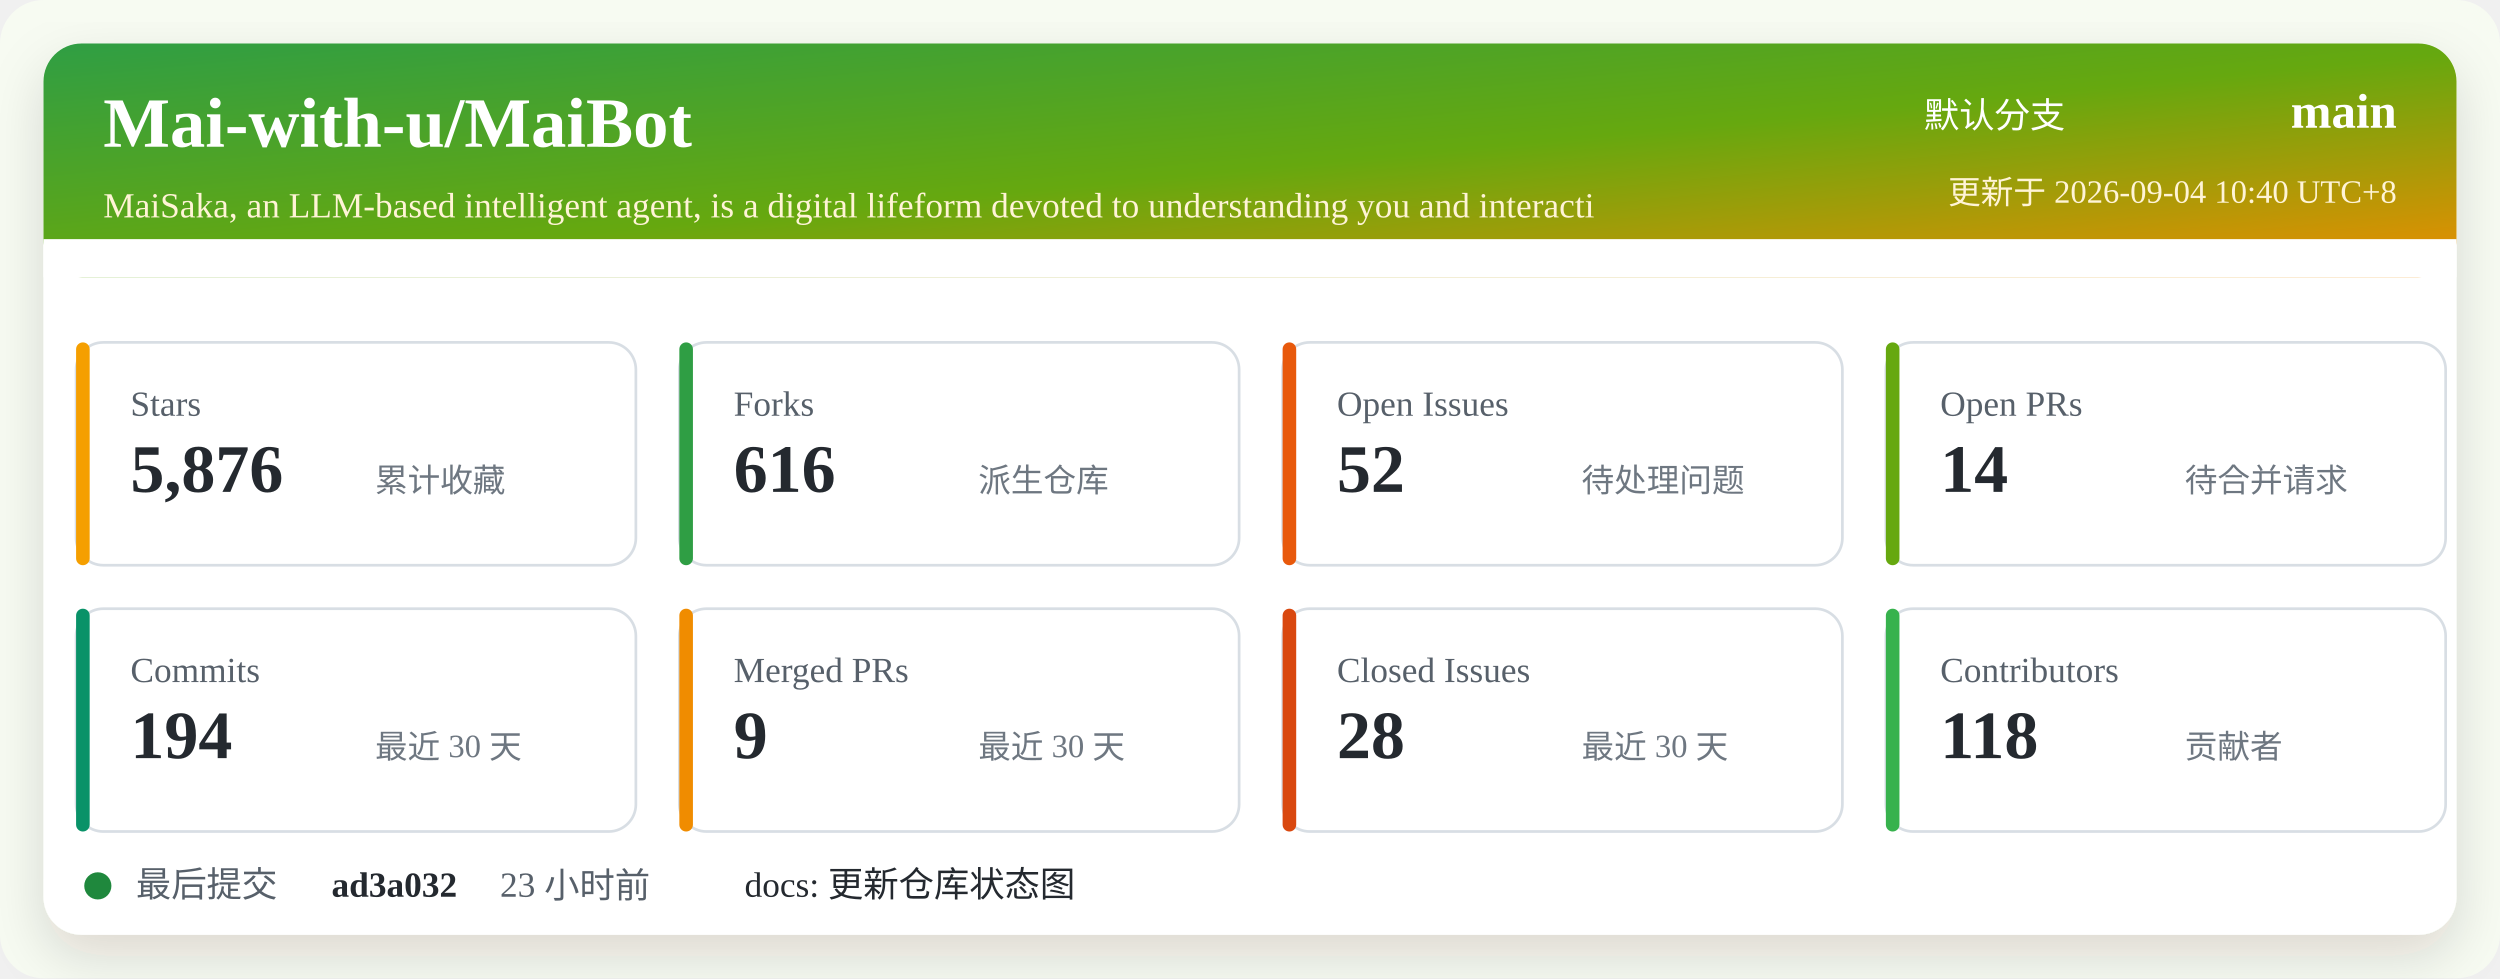
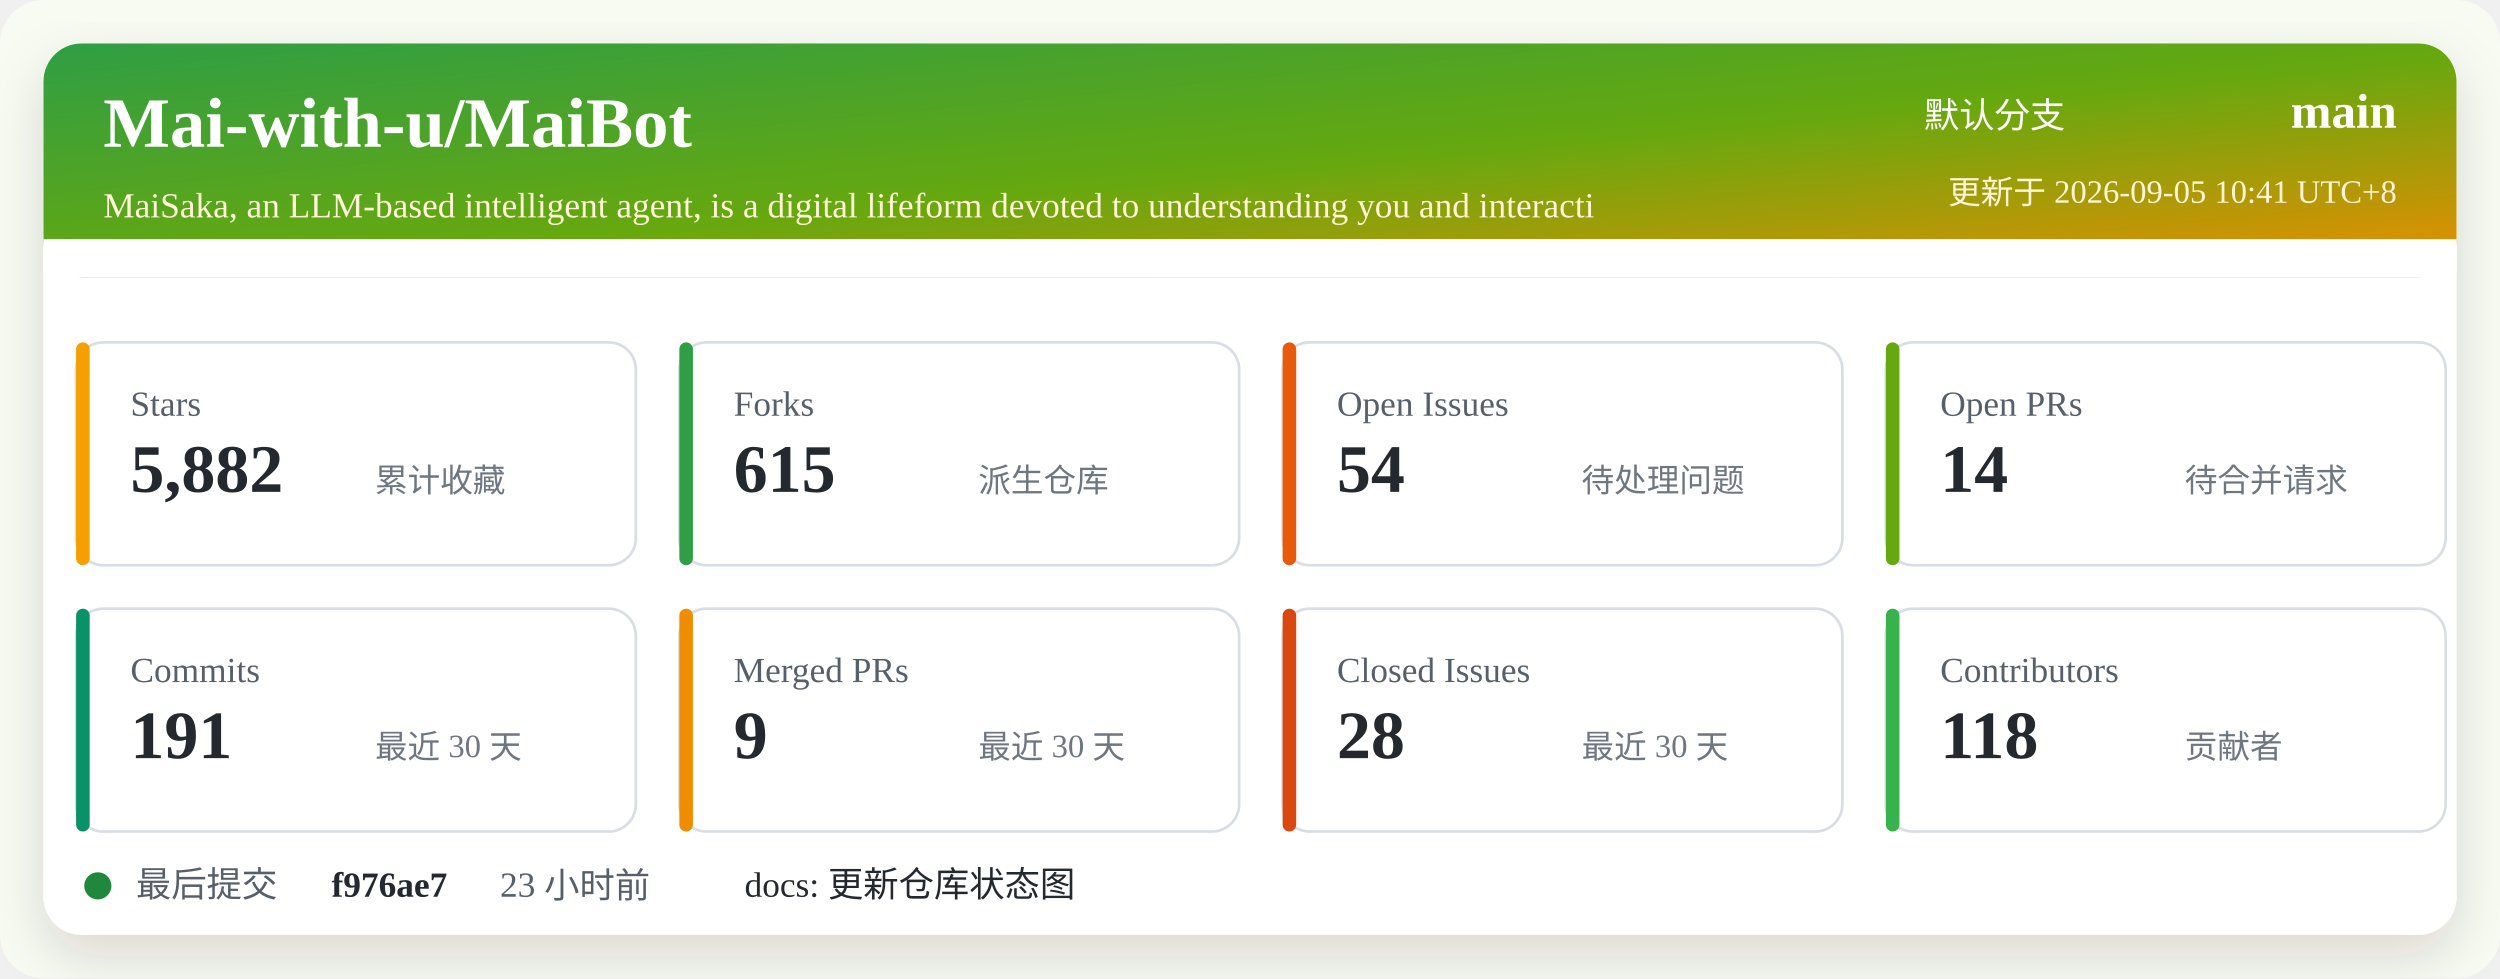
<svg xmlns="http://www.w3.org/2000/svg" width="920" height="360" viewBox="0 0 920 360" role="img" aria-labelledby="title desc">
  <defs>
    <linearGradient id="header" x1="0" x2="1" y1="0" y2="1">
      <stop offset="0%" stop-color="#2f9e44" />
      <stop offset="52%" stop-color="#66a80f" />
      <stop offset="100%" stop-color="#f08c00" />
    </linearGradient>
    <filter id="shadow" x="-5%" y="-5%" width="110%" height="110%">
      <feDropShadow dx="0" dy="8" stdDeviation="10" flood-color="#2b2318" flood-opacity="0.14" />
    </filter>
  </defs>
  <rect width="920" height="360" rx="16" fill="#f7fbf2" />
  <rect x="16" y="16" width="888" height="328" rx="14" fill="#ffffff" filter="url(#shadow)" />
  <rect x="16" y="16" width="888" height="86" rx="14" fill="url(#header)" />
  <path d="M16 88 H904 V102 H16 Z" fill="#ffffff" />
  <text x="38" y="54" fill="#ffffff" font-size="26" font-weight="700">Mai-with-u/MaiBot</text>
  <text x="38" y="80" fill="#fff4d6" font-size="13">MaiSaka, an LLM-based intelligent agent, is a digital lifeform devoted to understanding you and interacti</text>
  <text x="760" y="47" fill="#ffffff" font-size="13" text-anchor="end">默认分支</text>
  <text x="882" y="47" fill="#ffffff" font-size="18" font-weight="700" text-anchor="end">main</text>
-   <text x="882" y="75" fill="#fff4d6" font-size="12" text-anchor="end">更新于 2026-09-04 10:40 UTC+8</text>
+   <text x="882" y="75" fill="#fff4d6" font-size="12" text-anchor="end">更新于 2026-09-05 10:41 UTC+8</text>
  <g transform="translate(28 126)">
    <rect width="206" height="82" rx="10" fill="#ffffff" stroke="#d8dee4" />
    <rect x="0" y="0" width="5" height="82" rx="2.5" fill="#f59f00" />
    <text x="20" y="27" fill="#57606a" font-size="13">Stars</text>
-     <text x="20" y="55" fill="#24292f" font-size="25" font-weight="700">5,876</text>
+     <text x="20" y="55" fill="#24292f" font-size="25" font-weight="700">5,882</text>
    <text x="110" y="55" fill="#6e7781" font-size="12">累计收藏</text>
  </g>
  <g transform="translate(250 126)">
    <rect width="206" height="82" rx="10" fill="#ffffff" stroke="#d8dee4" />
    <rect x="0" y="0" width="5" height="82" rx="2.5" fill="#2f9e44" />
    <text x="20" y="27" fill="#57606a" font-size="13">Forks</text>
-     <text x="20" y="55" fill="#24292f" font-size="25" font-weight="700">616</text>
+     <text x="20" y="55" fill="#24292f" font-size="25" font-weight="700">615</text>
    <text x="110" y="55" fill="#6e7781" font-size="12">派生仓库</text>
  </g>
  <g transform="translate(472 126)">
    <rect width="206" height="82" rx="10" fill="#ffffff" stroke="#d8dee4" />
    <rect x="0" y="0" width="5" height="82" rx="2.5" fill="#e8590c" />
    <text x="20" y="27" fill="#57606a" font-size="13">Open Issues</text>
-     <text x="20" y="55" fill="#24292f" font-size="25" font-weight="700">52</text>
+     <text x="20" y="55" fill="#24292f" font-size="25" font-weight="700">54</text>
    <text x="110" y="55" fill="#6e7781" font-size="12">待处理问题</text>
  </g>
  <g transform="translate(694 126)">
    <rect width="206" height="82" rx="10" fill="#ffffff" stroke="#d8dee4" />
    <rect x="0" y="0" width="5" height="82" rx="2.5" fill="#66a80f" />
    <text x="20" y="27" fill="#57606a" font-size="13">Open PRs</text>
    <text x="20" y="55" fill="#24292f" font-size="25" font-weight="700">14</text>
    <text x="110" y="55" fill="#6e7781" font-size="12">待合并请求</text>
  </g>
  <g transform="translate(28 224)">
    <rect width="206" height="82" rx="10" fill="#ffffff" stroke="#d8dee4" />
    <rect x="0" y="0" width="5" height="82" rx="2.5" fill="#099268" />
    <text x="20" y="27" fill="#57606a" font-size="13">Commits</text>
-     <text x="20" y="55" fill="#24292f" font-size="25" font-weight="700">194</text>
+     <text x="20" y="55" fill="#24292f" font-size="25" font-weight="700">191</text>
    <text x="110" y="55" fill="#6e7781" font-size="12">最近 30 天</text>
  </g>
  <g transform="translate(250 224)">
    <rect width="206" height="82" rx="10" fill="#ffffff" stroke="#d8dee4" />
    <rect x="0" y="0" width="5" height="82" rx="2.5" fill="#f08c00" />
    <text x="20" y="27" fill="#57606a" font-size="13">Merged PRs</text>
    <text x="20" y="55" fill="#24292f" font-size="25" font-weight="700">9</text>
    <text x="110" y="55" fill="#6e7781" font-size="12">最近 30 天</text>
  </g>
  <g transform="translate(472 224)">
    <rect width="206" height="82" rx="10" fill="#ffffff" stroke="#d8dee4" />
    <rect x="0" y="0" width="5" height="82" rx="2.5" fill="#d9480f" />
    <text x="20" y="27" fill="#57606a" font-size="13">Closed Issues</text>
    <text x="20" y="55" fill="#24292f" font-size="25" font-weight="700">28</text>
    <text x="110" y="55" fill="#6e7781" font-size="12">最近 30 天</text>
  </g>
  <g transform="translate(694 224)">
    <rect width="206" height="82" rx="10" fill="#ffffff" stroke="#d8dee4" />
    <rect x="0" y="0" width="5" height="82" rx="2.5" fill="#37b24d" />
    <text x="20" y="27" fill="#57606a" font-size="13">Contributors</text>
    <text x="20" y="55" fill="#24292f" font-size="25" font-weight="700">118</text>
    <text x="110" y="55" fill="#6e7781" font-size="12">贡献者</text>
  </g>
  <g transform="translate(28 318)">
    <circle cx="8" cy="8" r="5" fill="#1f883d" />
    <text x="22" y="12" fill="#57606a" font-size="13">最后提交</text>
-     <text x="94" y="12" fill="#24292f" font-size="13" font-weight="700">ad3a032</text>
+     <text x="94" y="12" fill="#24292f" font-size="13" font-weight="700">f976ae7</text>
    <text x="156" y="12" fill="#57606a" font-size="13">23 小时前</text>
    <text x="246" y="12" fill="#24292f" font-size="13">docs: 更新仓库状态图</text>
  </g>
</svg>
